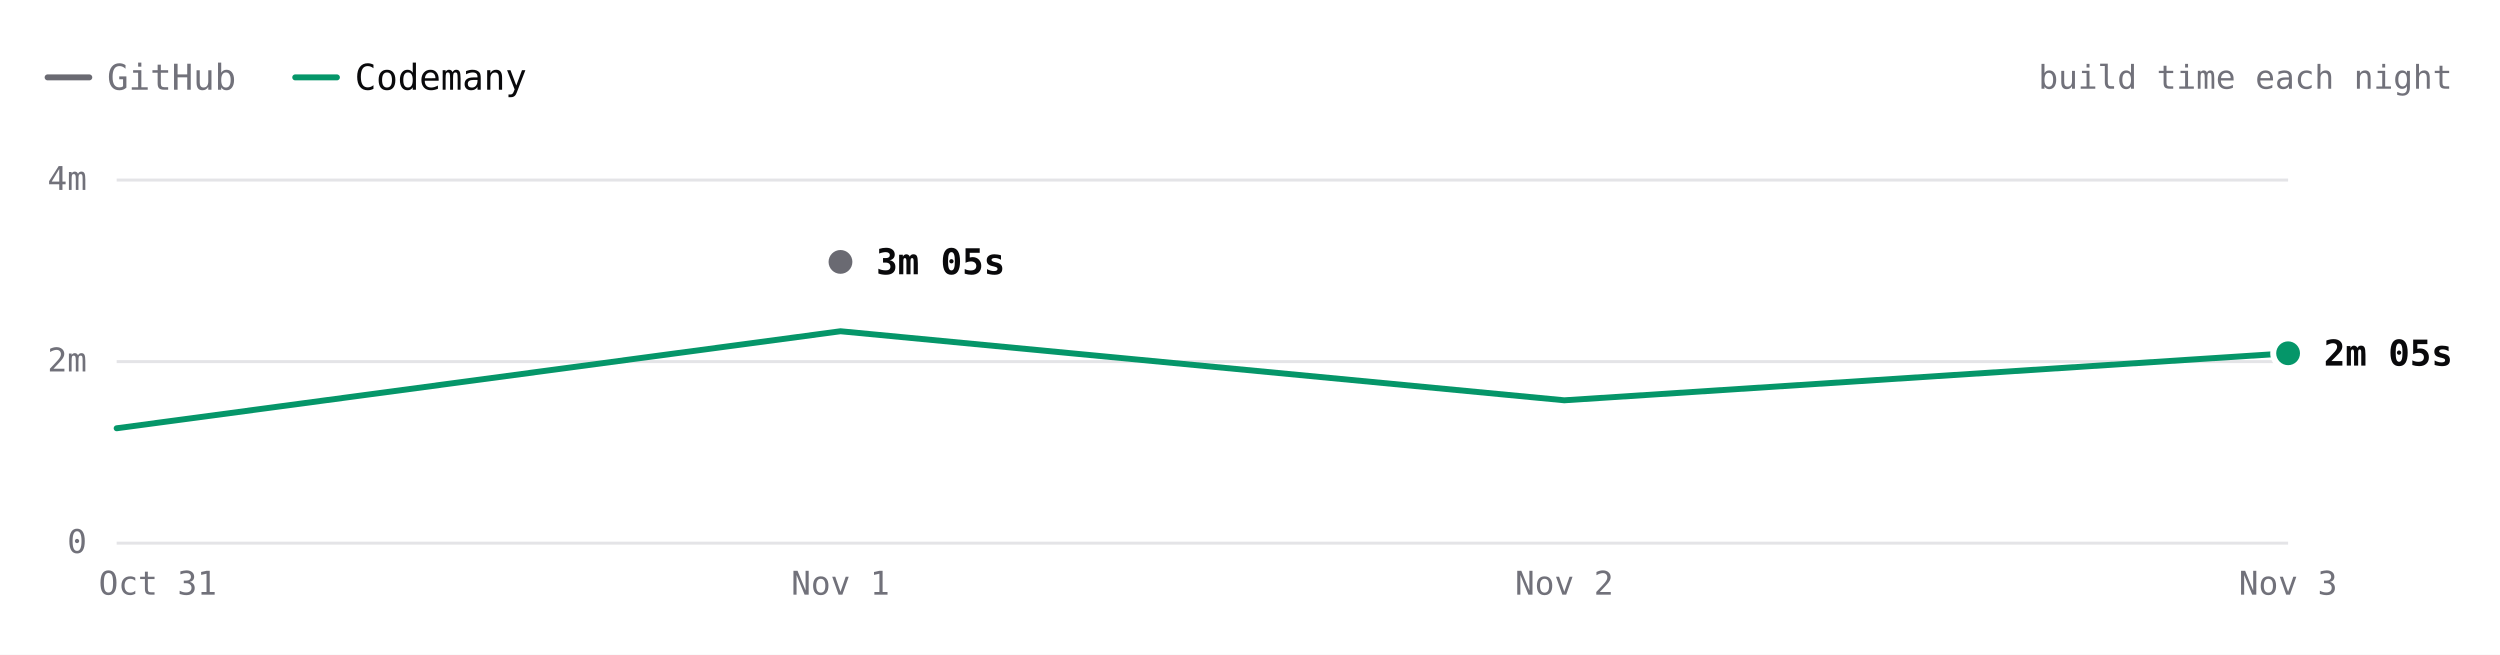
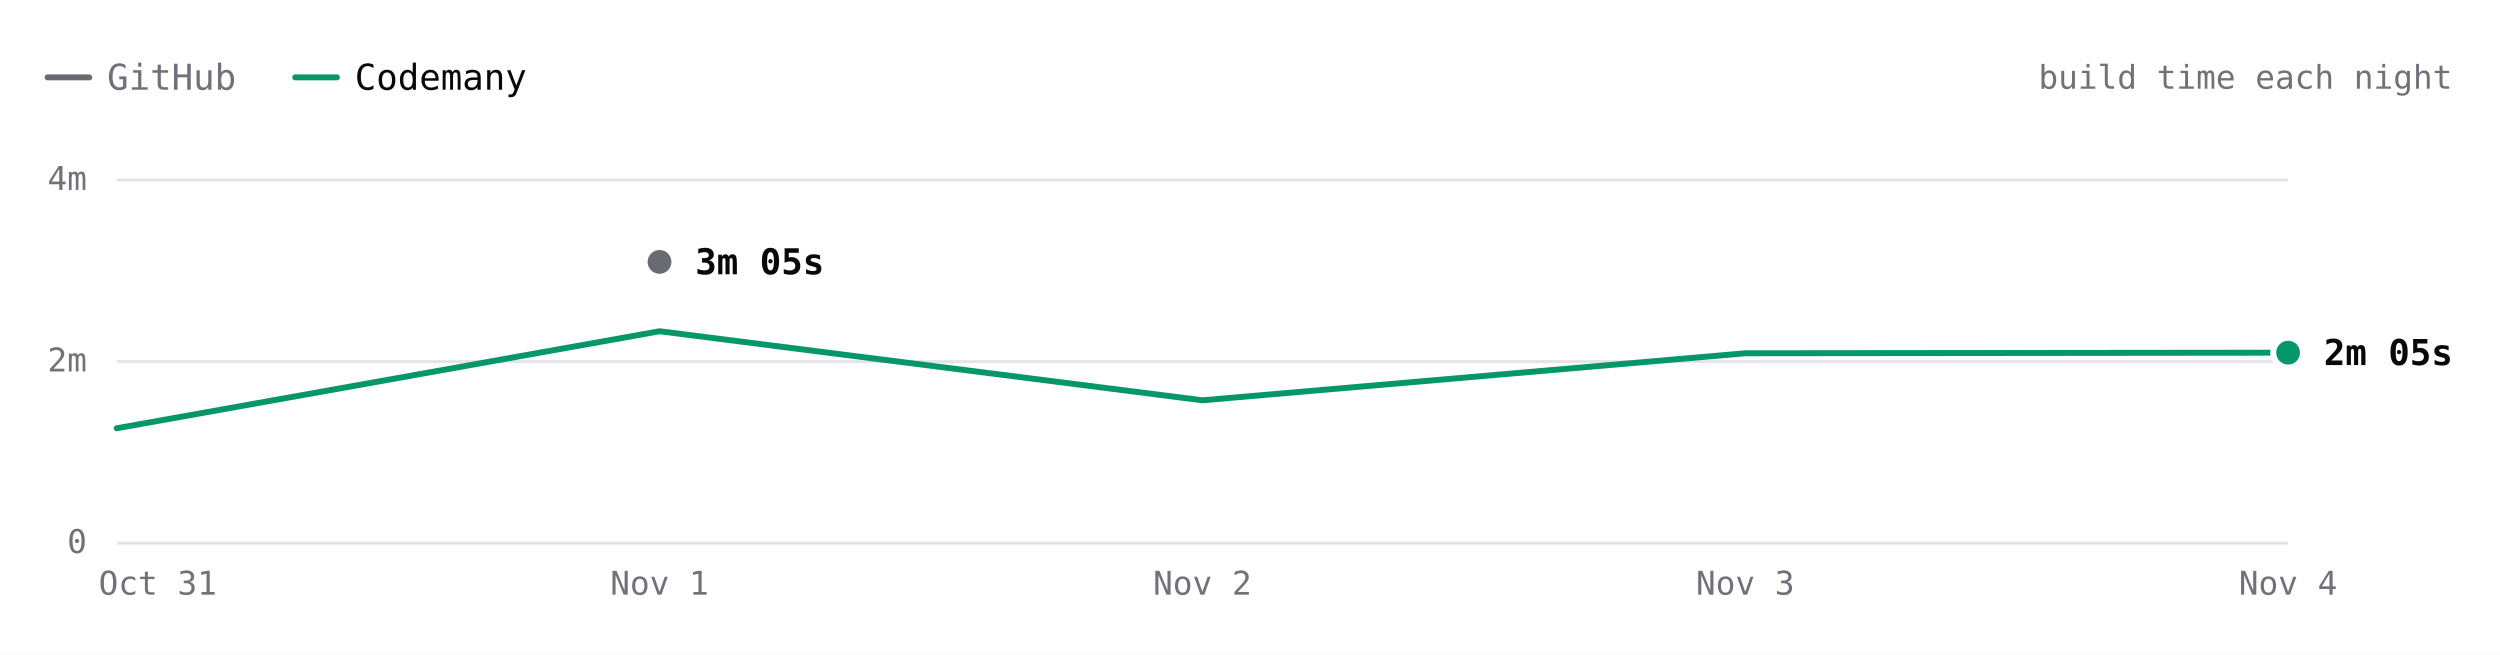
- <svg xmlns="http://www.w3.org/2000/svg" viewBox="0 0 840 220" width="840" height="220" role="img" aria-label="react.dev build time each night over 4 nights. Latest: GitHub 3m 05s, Codemany 2m 05s. Overall: 2.0× faster." font-family="'JetBrains Mono', ui-monospace, SFMono-Regular, Menlo, monospace" style="max-width:100%;height:auto;font-variant-numeric:tabular-nums">
+ <svg xmlns="http://www.w3.org/2000/svg" viewBox="0 0 840 220" width="840" height="220" role="img" aria-label="react.dev build time each night over 5 nights. Latest: GitHub 3m 05s, Codemany 2m 05s. Overall: 1.8× faster." font-family="'JetBrains Mono', ui-monospace, SFMono-Regular, Menlo, monospace" style="max-width:100%;height:auto;font-variant-numeric:tabular-nums">
  <rect width="840" height="220" fill="#ffffff" />
  <path d="M16 26h14" stroke="#6a6a72" stroke-width="2" stroke-linecap="round" />
  <text x="36" y="26" font-size="12" fill="#71717a" dominant-baseline="central">GitHub</text>
  <path d="M99.2 26h14" stroke="#059669" stroke-width="2" stroke-linecap="round" />
  <text x="119.2" y="26" font-size="12" fill="#09090b" dominant-baseline="central">Codemany</text>
  <text x="824" y="26" font-size="11" fill="#71717a" text-anchor="end" dominant-baseline="central">build time each night</text>
  <path d="M39.2 182.5L768.8 182.5" stroke="#e4e4e7" stroke-width="1" fill="none" />
  <text x="29.2" y="182" font-size="11" fill="#71717a" text-anchor="end" dominant-baseline="central">0</text>
  <path d="M39.2 121.5L768.8 121.5" stroke="#e4e4e7" stroke-width="1" fill="none" />
  <text x="29.2" y="121" font-size="11" fill="#71717a" text-anchor="end" dominant-baseline="central">2m</text>
  <path d="M39.2 60.5L768.8 60.5" stroke="#e4e4e7" stroke-width="1" fill="none" />
  <text x="29.2" y="60" font-size="11" fill="#71717a" text-anchor="end" dominant-baseline="central">4m</text>
-   <text x="768.8" y="196" font-size="11" fill="#71717a" text-anchor="middle" dominant-baseline="central">Nov 3</text>
-   <text x="525.6" y="196" font-size="11" fill="#71717a" text-anchor="middle" dominant-baseline="central">Nov 2</text>
-   <text x="282.4" y="196" font-size="11" fill="#71717a" text-anchor="middle" dominant-baseline="central">Nov 1</text>
+   <text x="768.8" y="196" font-size="11" fill="#71717a" text-anchor="middle" dominant-baseline="central">Nov 4</text>
+   <text x="586.4" y="196" font-size="11" fill="#71717a" text-anchor="middle" dominant-baseline="central">Nov 3</text>
+   <text x="404" y="196" font-size="11" fill="#71717a" text-anchor="middle" dominant-baseline="central">Nov 2</text>
+   <text x="221.6" y="196" font-size="11" fill="#71717a" text-anchor="middle" dominant-baseline="central">Nov 1</text>
  <text x="53" y="196" font-size="11" fill="#71717a" text-anchor="middle" dominant-baseline="central">Oct 31</text>
-   <path d="M282.4 88" fill="none" stroke="#6a6a72" stroke-width="2" stroke-linecap="round" stroke-linejoin="round" />
-   <path d="M39.2 143.9L282.4 111.3L525.6 134.5L768.8 118.7" fill="none" stroke="#059669" stroke-width="2" stroke-linecap="round" stroke-linejoin="round" />
-   <circle cx="282.4" cy="88" r="6" fill="#ffffff" />
-   <circle cx="282.4" cy="88" r="4" fill="#6a6a72" />
-   <text x="294.4" y="88" font-size="12" fill="#09090b" font-weight="600" dominant-baseline="central">3m 05s</text>
-   <circle cx="768.8" cy="118.7" r="6" fill="#ffffff" />
-   <circle cx="768.8" cy="118.7" r="4" fill="#059669" />
-   <text x="780.8" y="118.7" font-size="12" fill="#09090b" font-weight="600" dominant-baseline="central">2m 05s</text>
+   <path d="M221.6 88" fill="none" stroke="#6a6a72" stroke-width="2" stroke-linecap="round" stroke-linejoin="round" />
+   <path d="M39.2 143.9L221.6 111.3L404 134.5L586.4 118.7L768.8 118.5" fill="none" stroke="#059669" stroke-width="2" stroke-linecap="round" stroke-linejoin="round" />
+   <circle cx="221.6" cy="88" r="6" fill="#ffffff" />
+   <circle cx="221.6" cy="88" r="4" fill="#6a6a72" />
+   <text x="233.6" y="88" font-size="12" fill="#09090b" font-weight="600" dominant-baseline="central">3m 05s</text>
+   <circle cx="768.8" cy="118.5" r="6" fill="#ffffff" />
+   <circle cx="768.8" cy="118.5" r="4" fill="#059669" />
+   <text x="780.8" y="118.5" font-size="12" fill="#09090b" font-weight="600" dominant-baseline="central">2m 05s</text>
  <circle class="bench-mark" cx="39.2" cy="143.9" r="12" fill="#ffffff" fill-opacity="0" data-tip="react.dev · Codemany · 1m 15s · Oct 31" data-href="https://github.com/codemanyhq/bench/actions/runs/41147860813/job/124377144116" style="cursor:pointer" />
-   <circle class="bench-mark" cx="282.4" cy="88" r="12" fill="#ffffff" fill-opacity="0" data-tip="react.dev · GitHub · 3m 05s · Nov 1" data-href="https://github.com/codemanyhq/bench-private/actions/runs/41359852763/job/125007760013" style="cursor:pointer" />
-   <circle class="bench-mark" cx="282.4" cy="111.3" r="12" fill="#ffffff" fill-opacity="0" data-tip="react.dev · Codemany · 2m 19s · Nov 1" data-href="https://github.com/codemanyhq/bench/actions/runs/41189686531/job/124809425512" style="cursor:pointer" />
-   <circle class="bench-mark" cx="525.6" cy="134.5" r="12" fill="#ffffff" fill-opacity="0" data-tip="react.dev · Codemany · 1m 34s · Nov 2" data-href="https://github.com/codemanyhq/bench/actions/runs/41546137820/job/125622147208" style="cursor:pointer" />
-   <circle class="bench-mark" cx="768.8" cy="118.7" r="12" fill="#ffffff" fill-opacity="0" data-tip="react.dev · Codemany · 2m 05s · Nov 3" data-href="https://github.com/codemanyhq/bench/actions/runs/41623193775/job/125873924547" style="cursor:pointer" />
+   <circle class="bench-mark" cx="221.6" cy="88" r="12" fill="#ffffff" fill-opacity="0" data-tip="react.dev · GitHub · 3m 05s · Nov 1" data-href="https://github.com/codemanyhq/bench-private/actions/runs/41359852763/job/125007760013" style="cursor:pointer" />
+   <circle class="bench-mark" cx="221.6" cy="111.3" r="12" fill="#ffffff" fill-opacity="0" data-tip="react.dev · Codemany · 2m 19s · Nov 1" data-href="https://github.com/codemanyhq/bench/actions/runs/41189686531/job/124809425512" style="cursor:pointer" />
+   <circle class="bench-mark" cx="404" cy="134.5" r="12" fill="#ffffff" fill-opacity="0" data-tip="react.dev · Codemany · 1m 34s · Nov 2" data-href="https://github.com/codemanyhq/bench/actions/runs/41546137820/job/125622147208" style="cursor:pointer" />
+   <circle class="bench-mark" cx="586.4" cy="118.7" r="12" fill="#ffffff" fill-opacity="0" data-tip="react.dev · Codemany · 2m 05s · Nov 3" data-href="https://github.com/codemanyhq/bench/actions/runs/41623193775/job/125873924547" style="cursor:pointer" />
+   <circle class="bench-mark" cx="768.8" cy="118.5" r="12" fill="#ffffff" fill-opacity="0" data-tip="react.dev · Codemany · 2m 05s · Nov 4" data-href="https://github.com/codemanyhq/bench/actions/runs/41780204006/job/126409855439" style="cursor:pointer" />
</svg>
